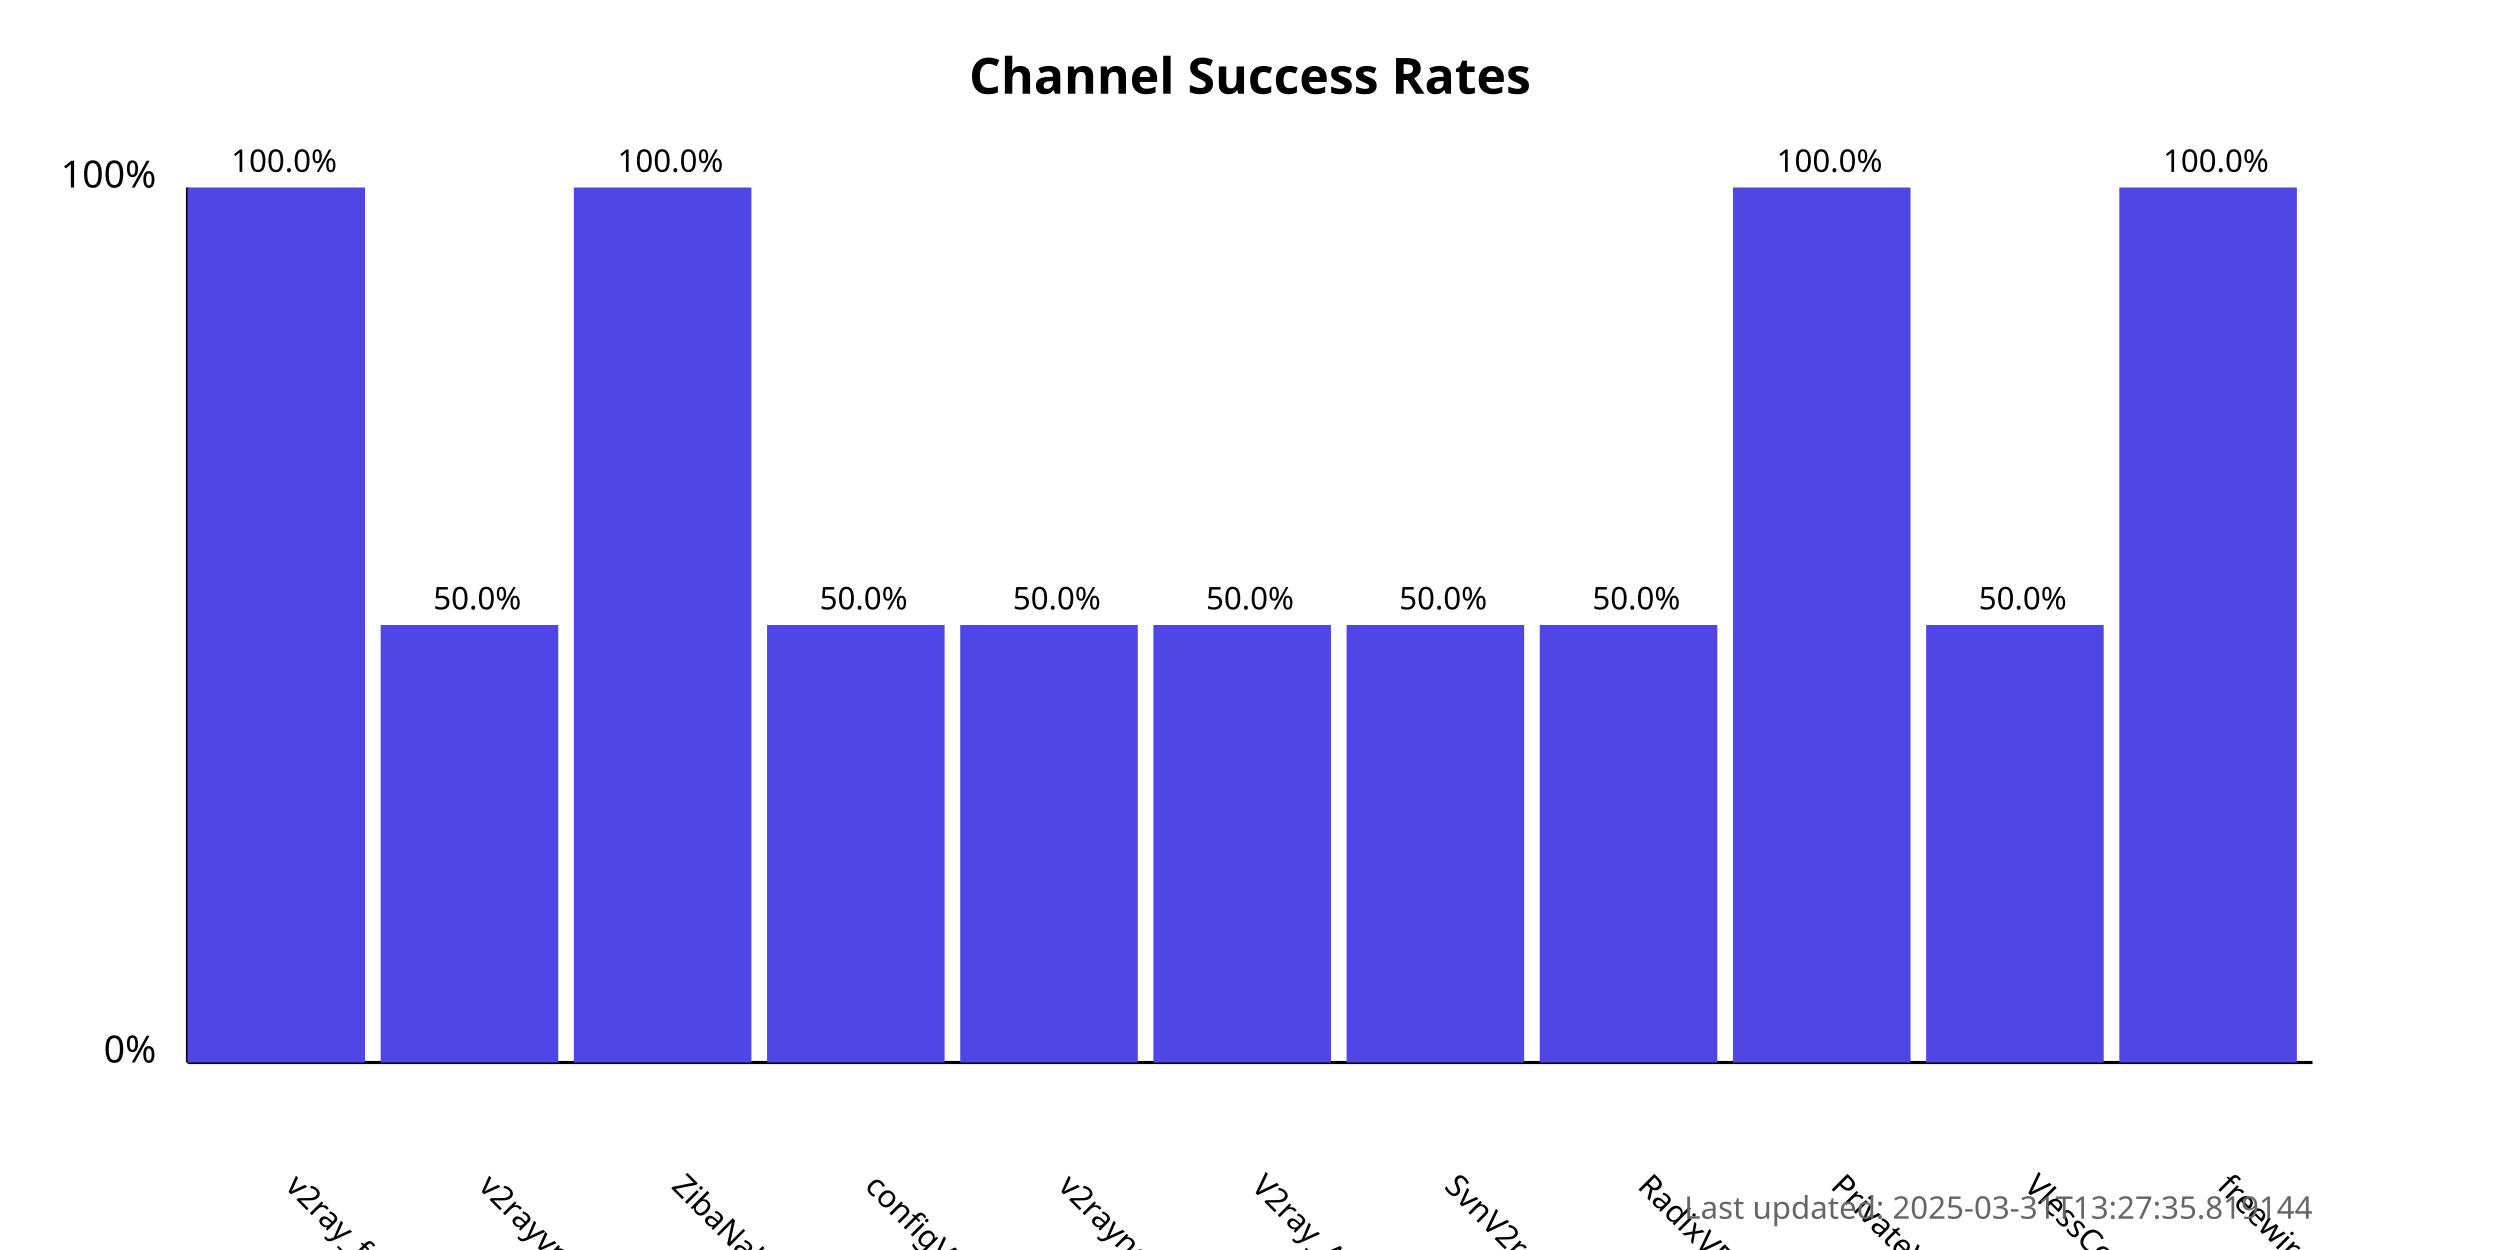
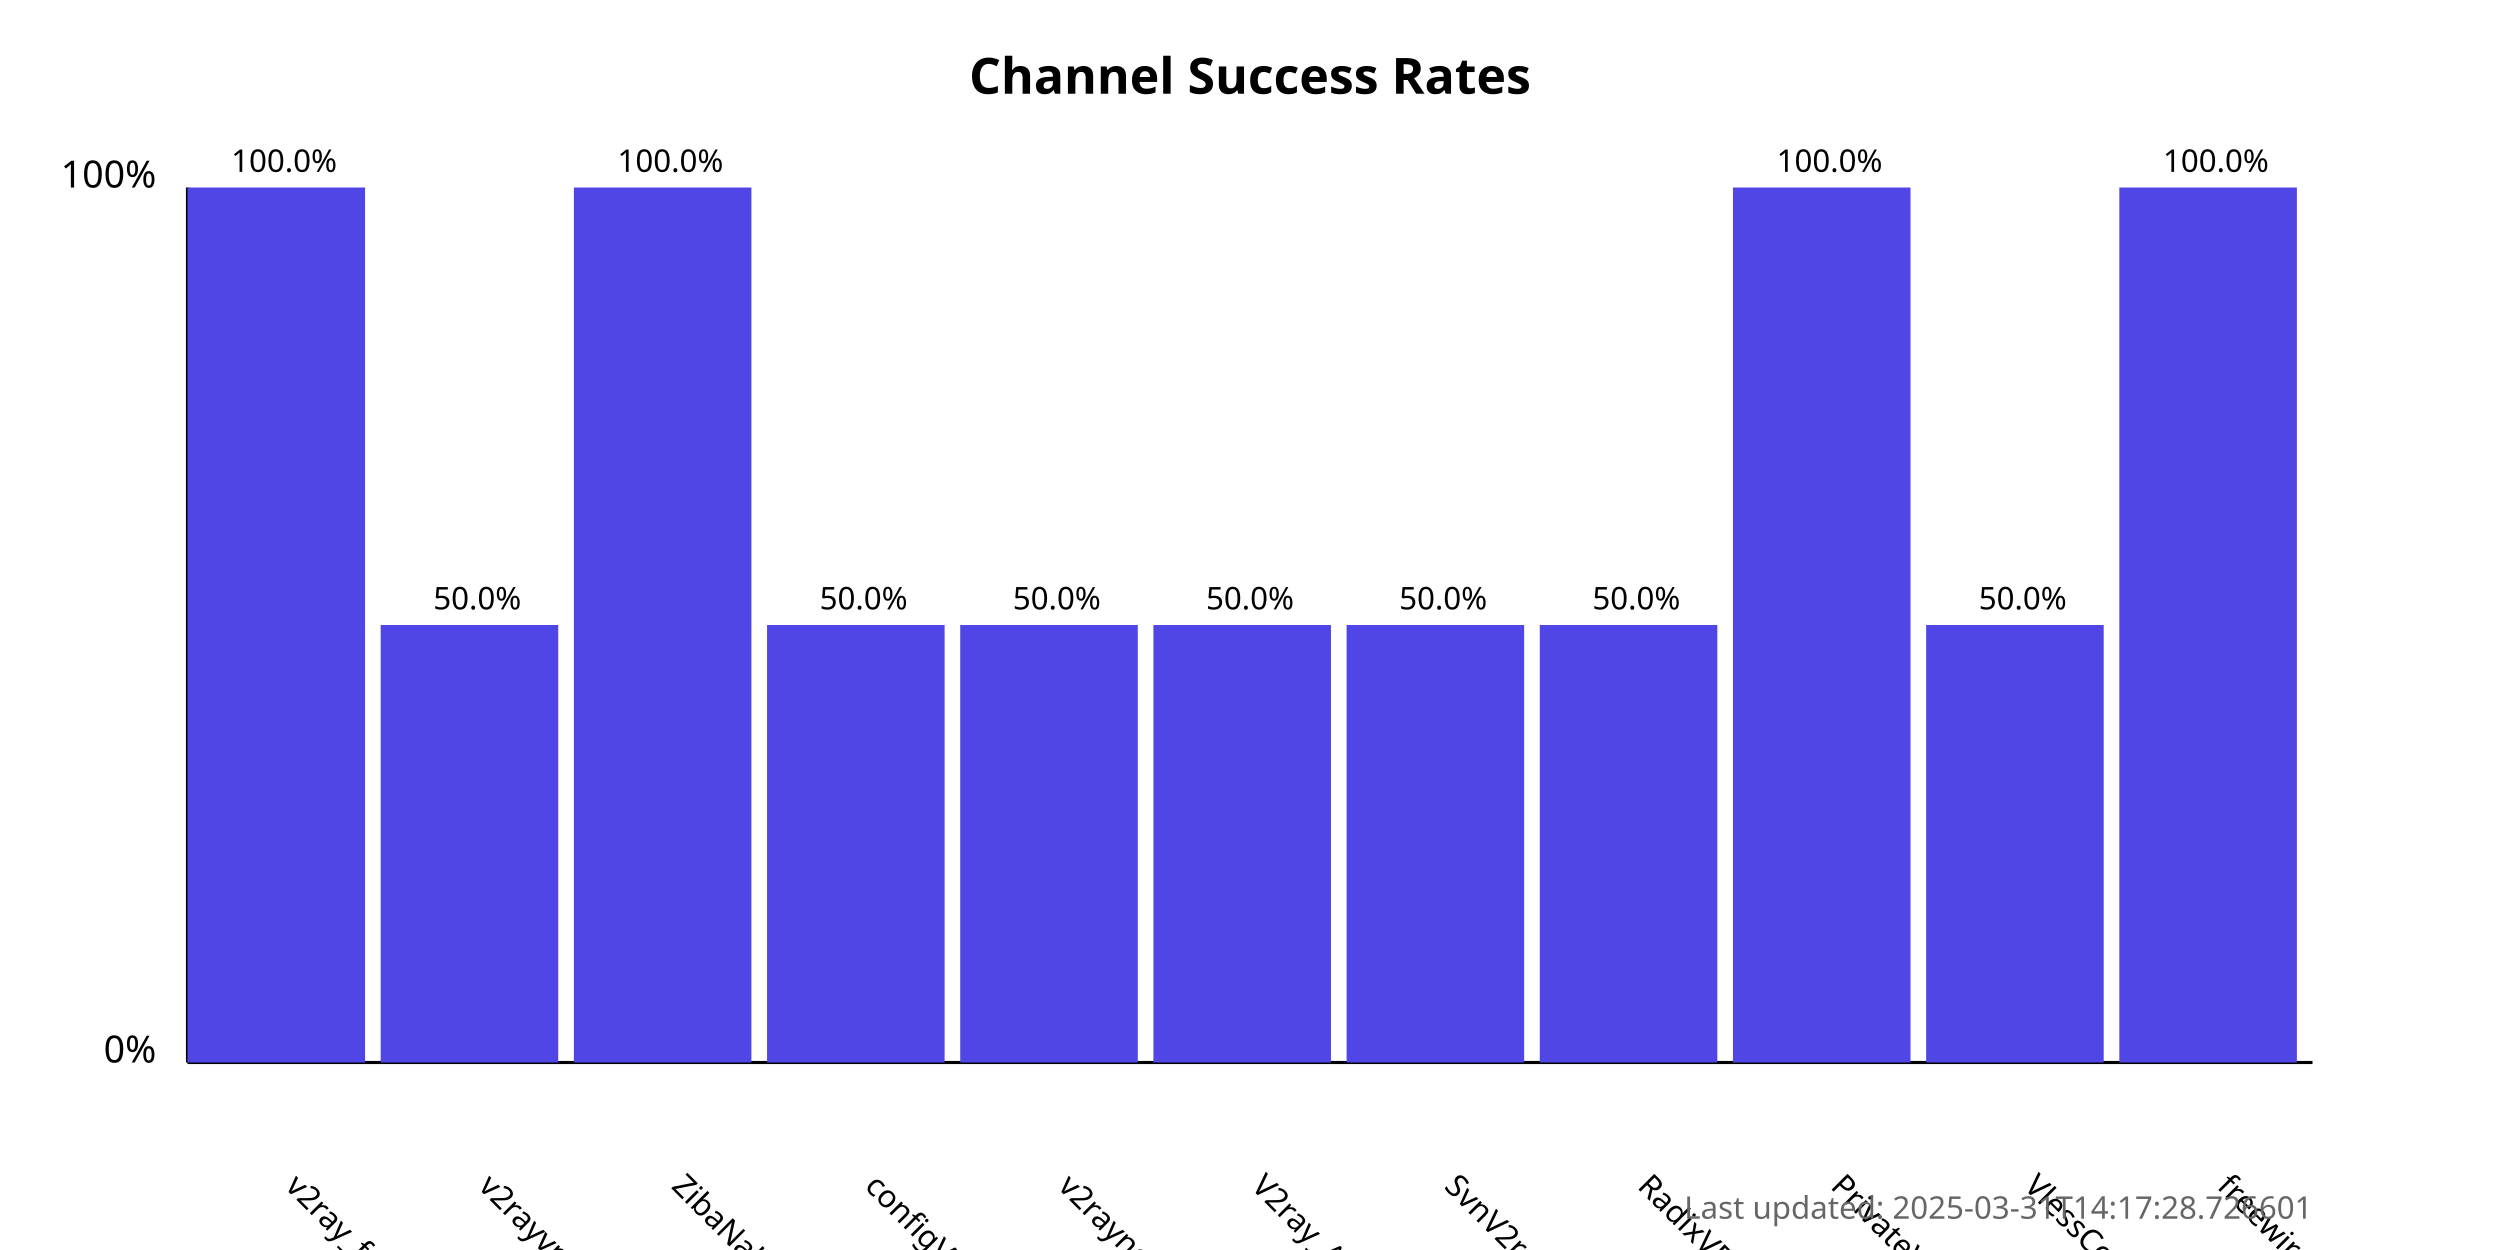
<svg xmlns="http://www.w3.org/2000/svg" width="800" height="400">
  <style>
            .chart-title { font: bold 16px sans-serif; }
            .axis-label { font: 12px sans-serif; }
            .tick-label { font: 10px sans-serif; }
            .bar { fill: #4f46e5; }
            .bar:hover { fill: #6366f1; }
            .timestamp { font: 10px sans-serif; fill: #666; }
        </style>
  <text x="400.0" y="30" text-anchor="middle" class="chart-title">
            Channel Success Rates
        </text>
  <line x1="60" y1="340" x2="60" y2="60" stroke="black" stroke-width="1" />
  <line x1="60" y1="340" x2="740" y2="340" stroke="black" stroke-width="1" />
  <text x="50" y="340" text-anchor="end" class="axis-label">0%</text>
  <text x="50" y="60" text-anchor="end" class="axis-label">100%</text>
  <g>
    <rect x="60" y="60.0" width="56.818" height="280.0" class="bar" />
    <text x="90.909" y="380" transform="rotate(45, 90.90909, 380)" text-anchor="start" class="tick-label">
                v2ray_free_conf
            </text>
    <text x="90.909" y="55.0" text-anchor="middle" class="tick-label">
                100.0%
            </text>
  </g>
  <g>
    <rect x="121.818" y="200.0" width="56.818" height="140.0" class="bar" />
    <text x="152.727" y="380" transform="rotate(45, 152.7273, 380)" text-anchor="start" class="tick-label">
                v2rayvpno
            </text>
    <text x="152.727" y="195.0" text-anchor="middle" class="tick-label">
                50.0%
            </text>
  </g>
  <g>
    <rect x="183.636" y="60.0" width="56.818" height="280.0" class="bar" />
    <text x="214.545" y="380" transform="rotate(45, 214.5455, 380)" text-anchor="start" class="tick-label">
                ZibaNabz
            </text>
    <text x="214.545" y="55.0" text-anchor="middle" class="tick-label">
                100.0%
            </text>
  </g>
  <g>
    <rect x="245.455" y="200.0" width="56.818" height="140.0" class="bar" />
    <text x="276.364" y="380" transform="rotate(45, 276.3636, 380)" text-anchor="start" class="tick-label">
                configV2rayForFree
            </text>
    <text x="276.364" y="195.0" text-anchor="middle" class="tick-label">
                50.0%
            </text>
  </g>
  <g>
    <rect x="307.273" y="200.0" width="56.818" height="140.0" class="bar" />
    <text x="338.182" y="380" transform="rotate(45, 338.1818, 380)" text-anchor="start" class="tick-label">
                v2rayngvpn
            </text>
    <text x="338.182" y="195.0" text-anchor="middle" class="tick-label">
                50.0%
            </text>
  </g>
  <g>
    <rect x="369.091" y="200.0" width="56.818" height="140.0" class="bar" />
    <text x="400.0" y="380" transform="rotate(45, 400.0, 380)" text-anchor="start" class="tick-label">
                V2ray_Alpha
            </text>
    <text x="400.0" y="195.0" text-anchor="middle" class="tick-label">
                50.0%
            </text>
  </g>
  <g>
    <rect x="430.909" y="200.0" width="56.818" height="140.0" class="bar" />
    <text x="461.818" y="380" transform="rotate(45, 461.8182, 380)" text-anchor="start" class="tick-label">
                SvnV2ray
            </text>
    <text x="461.818" y="195.0" text-anchor="middle" class="tick-label">
                50.0%
            </text>
  </g>
  <g>
    <rect x="492.727" y="200.0" width="56.818" height="140.0" class="bar" />
    <text x="523.636" y="380" transform="rotate(45, 523.6364, 380)" text-anchor="start" class="tick-label">
                RadixVPN
            </text>
    <text x="523.636" y="195.0" text-anchor="middle" class="tick-label">
                50.0%
            </text>
  </g>
  <g>
    <rect x="554.545" y="60.0" width="56.818" height="280.0" class="bar" />
    <text x="585.455" y="380" transform="rotate(45, 585.4545, 380)" text-anchor="start" class="tick-label">
                PrivateVPNs
            </text>
    <text x="585.455" y="55.0" text-anchor="middle" class="tick-label">
                100.0%
            </text>
  </g>
  <g>
    <rect x="616.364" y="200.0" width="56.818" height="140.0" class="bar" />
    <text x="647.273" y="380" transform="rotate(45, 647.2727, 380)" text-anchor="start" class="tick-label">
                VlessConfig
            </text>
    <text x="647.273" y="195.0" text-anchor="middle" class="tick-label">
                50.0%
            </text>
  </g>
  <g>
    <rect x="678.182" y="60.0" width="56.818" height="280.0" class="bar" />
    <text x="709.091" y="380" transform="rotate(45, 709.0909, 380)" text-anchor="start" class="tick-label">
                freewireguard
            </text>
    <text x="709.091" y="55.0" text-anchor="middle" class="tick-label">
                100.0%
            </text>
  </g>
  <text x="740" y="390" text-anchor="end" class="timestamp">
-             Last updated: 2025-03-31T13:27:35.819144
+             Last updated: 2025-03-31T14:17:28.726601
        </text>
</svg>
